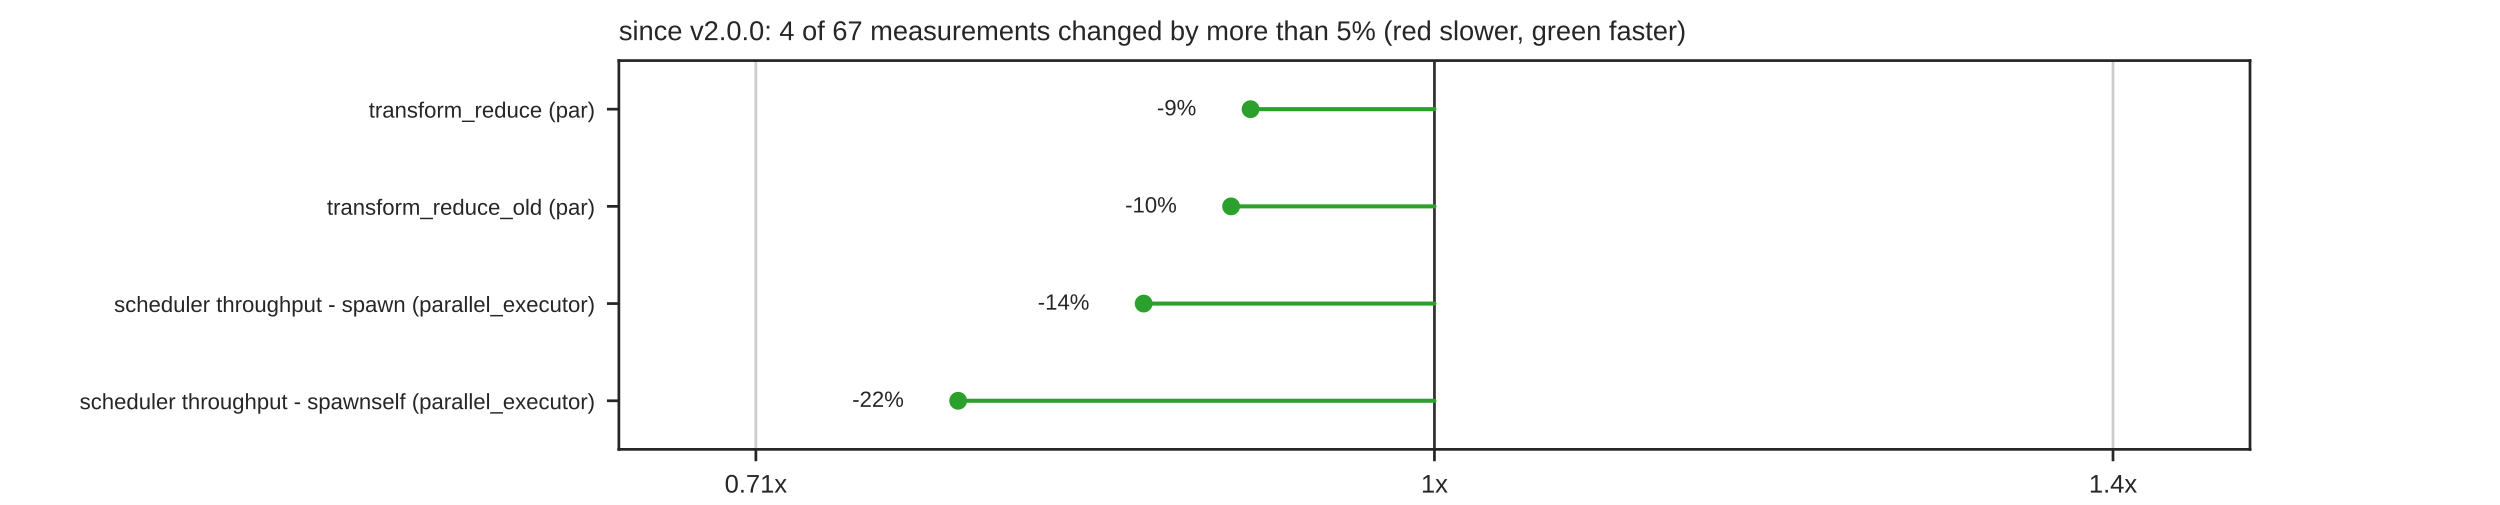
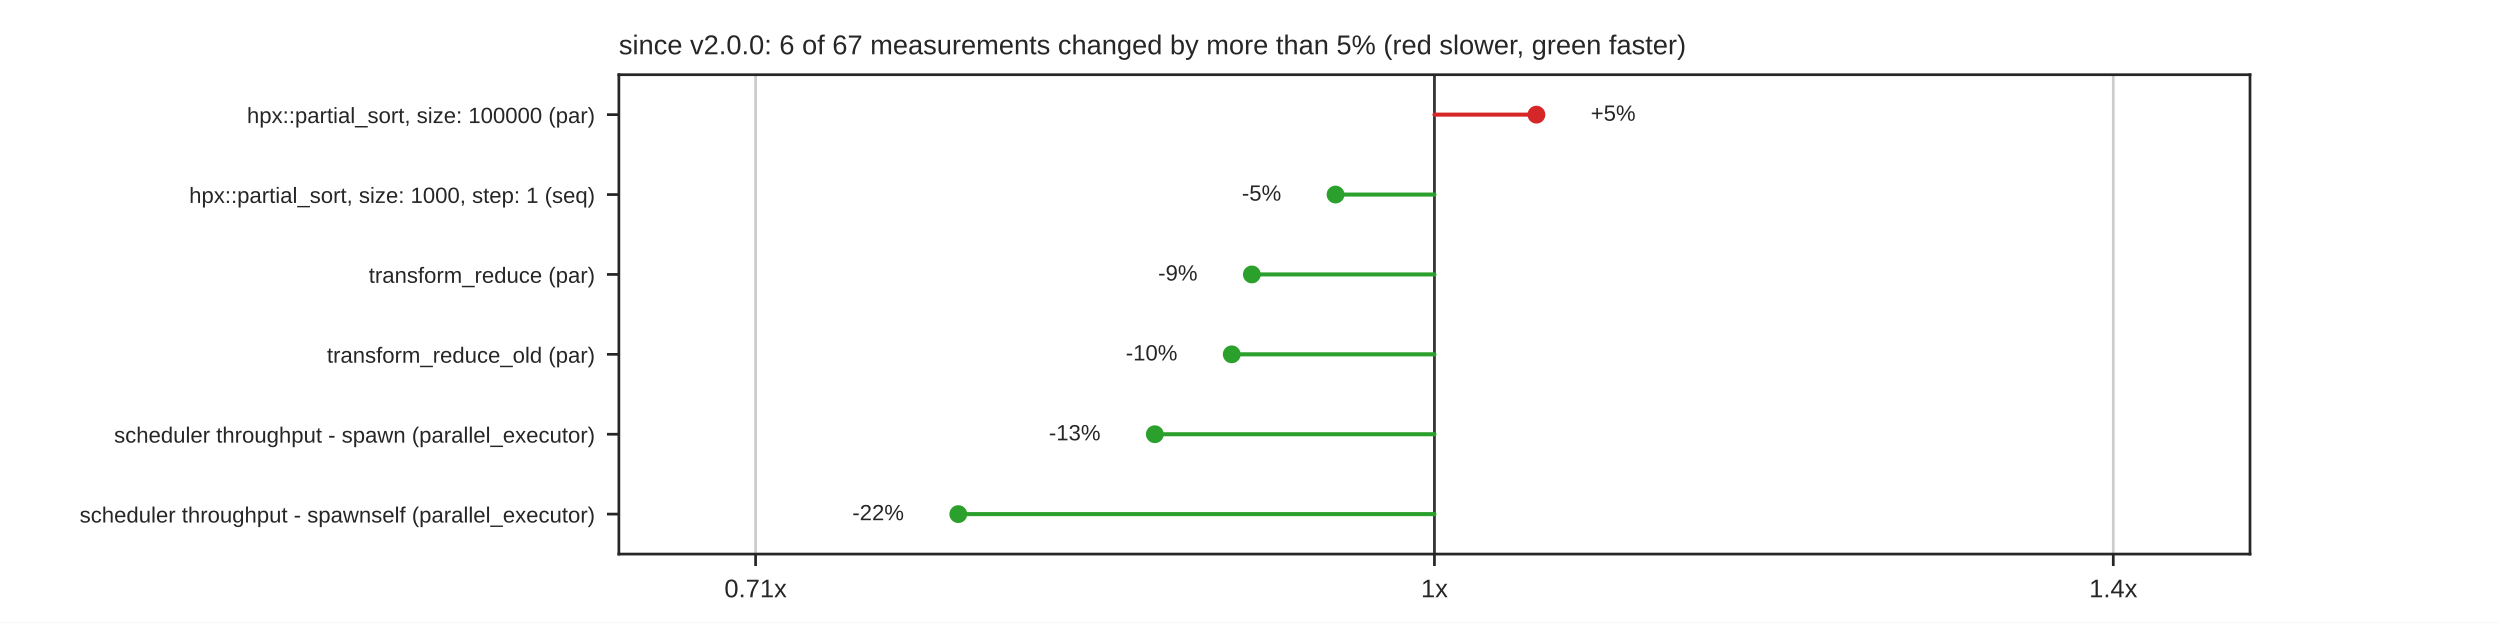
- <svg xmlns="http://www.w3.org/2000/svg" xmlns:xlink="http://www.w3.org/1999/xlink" width="734.4pt" height="148.32pt" viewBox="0 0 734.4 148.32" version="1.1">
+ <svg xmlns="http://www.w3.org/2000/svg" xmlns:xlink="http://www.w3.org/1999/xlink" width="734.4pt" height="182.88pt" viewBox="0 0 734.4 182.88" version="1.1">
  <defs>
    <style type="text/css">*{stroke-linejoin: round; stroke-linecap: butt}</style>
  </defs>
  <g id="figure_1">
    <g id="patch_1">
-       <path d="M 0 148.32  L 734.4 148.32  L 734.4 0  L 0 0  z " style="fill: #ffffff" />
+       <path d="M 0 182.88  L 734.4 182.88  L 734.4 0  L 0 0  z " style="fill: #ffffff" />
    </g>
    <g id="axes_1">
      <g id="patch_2">
-         <path d="M 181.8 132.005  L 660.96 132.005  L 660.96 17.798  L 181.8 17.798  z " style="fill: #ffffff" />
+         <path d="M 181.8 162.763  L 660.96 162.763  L 660.96 21.946  L 181.8 21.946  z " style="fill: #ffffff" />
      </g>
      <g id="matplotlib.axis_1">
        <g id="xtick_1">
          <g id="line2d_1">
-             <path d="M 222.045 132.005  L 222.045 17.798  " clip-path="url(#pd3ae6d22b0)" style="fill: none; stroke: #cccccc; stroke-width: 0.8; stroke-linecap: round" />
+             <path d="M 221.964 162.763  L 221.964 21.946  " clip-path="url(#p59a8612f9b)" style="fill: none; stroke: #cccccc; stroke-width: 0.8; stroke-linecap: round" />
          </g>
          <g id="line2d_2">
            <defs>
              <path id="mdfc5214045" d="M 0 0  L 0 3.5  " style="stroke: #262626; stroke-width: 0.8" />
            </defs>
            <g>
-               <use xlink:href="#mdfc5214045" x="222.045" y="132.005" style="fill: #262626; stroke: #262626; stroke-width: 0.8" />
+               <use xlink:href="#mdfc5214045" x="221.964" y="162.763" style="fill: #262626; stroke: #262626; stroke-width: 0.8" />
            </g>
          </g>
          <g id="text_1">
-             <text style="fill: #262626; font: 7.5px 'Arial', 'DejaVu Sans', 'Liberation Sans', 'Bitstream Vera Sans', sans-serif; text-anchor: middle" x="222.045" y="144.704" transform="rotate(-0 222.0455 144.7036)">0.71x</text>
+             <text style="fill: #262626; font: 7.5px 'Arial', 'DejaVu Sans', 'Liberation Sans', 'Bitstream Vera Sans', sans-serif; text-anchor: middle" x="221.964" y="175.462" transform="rotate(-0 221.9639 175.462)">0.71x</text>
          </g>
        </g>
        <g id="xtick_2">
          <g id="line2d_3">
-             <path d="M 421.38 132.005  L 421.38 17.798  " clip-path="url(#pd3ae6d22b0)" style="fill: none; stroke: #cccccc; stroke-width: 0.8; stroke-linecap: round" />
+             <path d="M 421.38 162.763  L 421.38 21.946  " clip-path="url(#p59a8612f9b)" style="fill: none; stroke: #cccccc; stroke-width: 0.8; stroke-linecap: round" />
          </g>
          <g id="line2d_4">
            <g>
-               <use xlink:href="#mdfc5214045" x="421.38" y="132.005" style="fill: #262626; stroke: #262626; stroke-width: 0.8" />
+               <use xlink:href="#mdfc5214045" x="421.38" y="162.763" style="fill: #262626; stroke: #262626; stroke-width: 0.8" />
            </g>
          </g>
          <g id="text_2">
-             <text style="fill: #262626; font: 7.5px 'Arial', 'DejaVu Sans', 'Liberation Sans', 'Bitstream Vera Sans', sans-serif; text-anchor: middle" x="421.38" y="144.704" transform="rotate(-0 421.38 144.7036)">1x</text>
+             <text style="fill: #262626; font: 7.5px 'Arial', 'DejaVu Sans', 'Liberation Sans', 'Bitstream Vera Sans', sans-serif; text-anchor: middle" x="421.38" y="175.462" transform="rotate(-0 421.38 175.462)">1x</text>
          </g>
        </g>
        <g id="xtick_3">
          <g id="line2d_5">
-             <path d="M 620.715 132.005  L 620.715 17.798  " clip-path="url(#pd3ae6d22b0)" style="fill: none; stroke: #cccccc; stroke-width: 0.8; stroke-linecap: round" />
+             <path d="M 620.796 162.763  L 620.796 21.946  " clip-path="url(#p59a8612f9b)" style="fill: none; stroke: #cccccc; stroke-width: 0.8; stroke-linecap: round" />
          </g>
          <g id="line2d_6">
            <g>
-               <use xlink:href="#mdfc5214045" x="620.715" y="132.005" style="fill: #262626; stroke: #262626; stroke-width: 0.8" />
+               <use xlink:href="#mdfc5214045" x="620.796" y="162.763" style="fill: #262626; stroke: #262626; stroke-width: 0.8" />
            </g>
          </g>
          <g id="text_3">
-             <text style="fill: #262626; font: 7.5px 'Arial', 'DejaVu Sans', 'Liberation Sans', 'Bitstream Vera Sans', sans-serif; text-anchor: middle" x="620.715" y="144.704" transform="rotate(-0 620.7145 144.7036)">1.4x</text>
+             <text style="fill: #262626; font: 7.5px 'Arial', 'DejaVu Sans', 'Liberation Sans', 'Bitstream Vera Sans', sans-serif; text-anchor: middle" x="620.796" y="175.462" transform="rotate(-0 620.7961 175.462)">1.4x</text>
          </g>
        </g>
      </g>
      <g id="matplotlib.axis_2">
        <g id="ytick_1">
          <g id="line2d_7">
            <defs>
              <path id="m414165cd4d" d="M 0 0  L -3.5 0  " style="stroke: #262626; stroke-width: 0.8" />
            </defs>
            <g>
-               <use xlink:href="#m414165cd4d" x="181.8" y="32.074" style="fill: #262626; stroke: #262626; stroke-width: 0.8" />
+               <use xlink:href="#m414165cd4d" x="181.8" y="33.68" style="fill: #262626; stroke: #262626; stroke-width: 0.8" />
            </g>
          </g>
          <g id="text_4">
-             <text style="fill: #262626; font: 6.5px 'Arial', 'DejaVu Sans', 'Liberation Sans', 'Bitstream Vera Sans', sans-serif; text-anchor: end" x="174.8" y="34.544" transform="rotate(-0 174.8 34.54369)">transform_reduce (par)</text>
+             <text style="fill: #262626; font: 6.5px 'Arial', 'DejaVu Sans', 'Liberation Sans', 'Bitstream Vera Sans', sans-serif; text-anchor: end" x="174.8" y="36.15" transform="rotate(-0 174.8 36.14989)">hpx::partial_sort, size: 100000 (par)</text>
          </g>
        </g>
        <g id="ytick_2">
          <g id="line2d_8">
            <g>
-               <use xlink:href="#m414165cd4d" x="181.8" y="60.626" style="fill: #262626; stroke: #262626; stroke-width: 0.8" />
+               <use xlink:href="#m414165cd4d" x="181.8" y="57.15" style="fill: #262626; stroke: #262626; stroke-width: 0.8" />
            </g>
          </g>
          <g id="text_5">
-             <text style="fill: #262626; font: 6.5px 'Arial', 'DejaVu Sans', 'Liberation Sans', 'Bitstream Vera Sans', sans-serif; text-anchor: end" x="174.8" y="63.095" transform="rotate(-0 174.8 63.09529)">transform_reduce_old (par)</text>
+             <text style="fill: #262626; font: 6.5px 'Arial', 'DejaVu Sans', 'Liberation Sans', 'Bitstream Vera Sans', sans-serif; text-anchor: end" x="174.8" y="59.619" transform="rotate(-0 174.8 59.61949)">hpx::partial_sort, size: 1000, step: 1 (seq)</text>
          </g>
        </g>
        <g id="ytick_3">
          <g id="line2d_9">
            <g>
-               <use xlink:href="#m414165cd4d" x="181.8" y="89.177" style="fill: #262626; stroke: #262626; stroke-width: 0.8" />
+               <use xlink:href="#m414165cd4d" x="181.8" y="80.62" style="fill: #262626; stroke: #262626; stroke-width: 0.8" />
            </g>
          </g>
          <g id="text_6">
-             <text style="fill: #262626; font: 6.5px 'Arial', 'DejaVu Sans', 'Liberation Sans', 'Bitstream Vera Sans', sans-serif; text-anchor: end" x="174.8" y="91.647" transform="rotate(-0 174.8 91.64689)">scheduler throughput - spawn (parallel_executor)</text>
+             <text style="fill: #262626; font: 6.5px 'Arial', 'DejaVu Sans', 'Liberation Sans', 'Bitstream Vera Sans', sans-serif; text-anchor: end" x="174.8" y="83.089" transform="rotate(-0 174.8 83.08909)">transform_reduce (par)</text>
          </g>
        </g>
        <g id="ytick_4">
          <g id="line2d_10">
            <g>
-               <use xlink:href="#m414165cd4d" x="181.8" y="117.729" style="fill: #262626; stroke: #262626; stroke-width: 0.8" />
+               <use xlink:href="#m414165cd4d" x="181.8" y="104.089" style="fill: #262626; stroke: #262626; stroke-width: 0.8" />
            </g>
          </g>
          <g id="text_7">
-             <text style="fill: #262626; font: 6.5px 'Arial', 'DejaVu Sans', 'Liberation Sans', 'Bitstream Vera Sans', sans-serif; text-anchor: end" x="174.8" y="120.198" transform="rotate(-0 174.8 120.1985)">scheduler throughput - spawnself (parallel_executor)</text>
-           </g>
-         </g>
-       </g>
-       <g id="line2d_11">
-         <path d="M 421.38 132.005  L 421.38 17.798  " clip-path="url(#pd3ae6d22b0)" style="fill: none; stroke: #333333; stroke-width: 0.8; stroke-linecap: round" />
-       </g>
-       <g id="line2d_12">
-         <path d="M 421.38 32.074  L 367.368 32.074  " clip-path="url(#pd3ae6d22b0)" style="fill: none; stroke: #2ca02c; stroke-width: 1.2; stroke-linecap: round" />
+             <text style="fill: #262626; font: 6.5px 'Arial', 'DejaVu Sans', 'Liberation Sans', 'Bitstream Vera Sans', sans-serif; text-anchor: end" x="174.8" y="106.559" transform="rotate(-0 174.8 106.5587)">transform_reduce_old (par)</text>
+           </g>
+         </g>
+         <g id="ytick_5">
+           <g id="line2d_11">
+             <g>
+               <use xlink:href="#m414165cd4d" x="181.8" y="127.559" style="fill: #262626; stroke: #262626; stroke-width: 0.8" />
+             </g>
+           </g>
+           <g id="text_8">
+             <text style="fill: #262626; font: 6.5px 'Arial', 'DejaVu Sans', 'Liberation Sans', 'Bitstream Vera Sans', sans-serif; text-anchor: end" x="174.8" y="130.028" transform="rotate(-0 174.8 130.0283)">scheduler throughput - spawn (parallel_executor)</text>
+           </g>
+         </g>
+         <g id="ytick_6">
+           <g id="line2d_12">
+             <g>
+               <use xlink:href="#m414165cd4d" x="181.8" y="151.028" style="fill: #262626; stroke: #262626; stroke-width: 0.8" />
+             </g>
+           </g>
+           <g id="text_9">
+             <text style="fill: #262626; font: 6.5px 'Arial', 'DejaVu Sans', 'Liberation Sans', 'Bitstream Vera Sans', sans-serif; text-anchor: end" x="174.8" y="153.498" transform="rotate(-0 174.8 153.4979)">scheduler throughput - spawnself (parallel_executor)</text>
+           </g>
+         </g>
      </g>
      <g id="line2d_13">
-         <path d="M 421.38 60.626  L 361.648 60.626  " clip-path="url(#pd3ae6d22b0)" style="fill: none; stroke: #2ca02c; stroke-width: 1.2; stroke-linecap: round" />
+         <path d="M 421.38 162.763  L 421.38 21.946  " clip-path="url(#p59a8612f9b)" style="fill: none; stroke: #333333; stroke-width: 0.8; stroke-linecap: round" />
      </g>
      <g id="line2d_14">
-         <path d="M 421.38 89.177  L 335.968 89.177  " clip-path="url(#pd3ae6d22b0)" style="fill: none; stroke: #2ca02c; stroke-width: 1.2; stroke-linecap: round" />
+         <path d="M 421.38 33.68  L 451.335 33.68  " clip-path="url(#p59a8612f9b)" style="fill: none; stroke: #d62728; stroke-width: 1.2; stroke-linecap: round" />
      </g>
      <g id="line2d_15">
-         <path d="M 421.38 117.729  L 281.467 117.729  " clip-path="url(#pd3ae6d22b0)" style="fill: none; stroke: #2ca02c; stroke-width: 1.2; stroke-linecap: round" />
+         <path d="M 421.38 57.15  L 392.332 57.15  " clip-path="url(#p59a8612f9b)" style="fill: none; stroke: #2ca02c; stroke-width: 1.2; stroke-linecap: round" />
+       </g>
+       <g id="line2d_16">
+         <path d="M 421.38 80.62  L 367.744 80.62  " clip-path="url(#p59a8612f9b)" style="fill: none; stroke: #2ca02c; stroke-width: 1.2; stroke-linecap: round" />
+       </g>
+       <g id="line2d_17">
+         <path d="M 421.38 104.089  L 361.835 104.089  " clip-path="url(#p59a8612f9b)" style="fill: none; stroke: #2ca02c; stroke-width: 1.2; stroke-linecap: round" />
+       </g>
+       <g id="line2d_18">
+         <path d="M 421.38 127.559  L 339.245 127.559  " clip-path="url(#p59a8612f9b)" style="fill: none; stroke: #2ca02c; stroke-width: 1.2; stroke-linecap: round" />
+       </g>
+       <g id="line2d_19">
+         <path d="M 421.38 151.028  L 281.508 151.028  " clip-path="url(#p59a8612f9b)" style="fill: none; stroke: #2ca02c; stroke-width: 1.2; stroke-linecap: round" />
      </g>
      <g id="patch_3">
-         <path d="M 181.8 132.005  L 181.8 17.798  " style="fill: none; stroke: #262626; stroke-width: 0.8; stroke-linejoin: miter; stroke-linecap: square" />
+         <path d="M 181.8 162.763  L 181.8 21.946  " style="fill: none; stroke: #262626; stroke-width: 0.8; stroke-linejoin: miter; stroke-linecap: square" />
      </g>
      <g id="patch_4">
-         <path d="M 660.96 132.005  L 660.96 17.798  " style="fill: none; stroke: #262626; stroke-width: 0.8; stroke-linejoin: miter; stroke-linecap: square" />
+         <path d="M 660.96 162.763  L 660.96 21.946  " style="fill: none; stroke: #262626; stroke-width: 0.8; stroke-linejoin: miter; stroke-linecap: square" />
      </g>
      <g id="patch_5">
-         <path d="M 181.8 132.005  L 660.96 132.005  " style="fill: none; stroke: #262626; stroke-width: 0.8; stroke-linejoin: miter; stroke-linecap: square" />
+         <path d="M 181.8 162.763  L 660.96 162.763  " style="fill: none; stroke: #262626; stroke-width: 0.8; stroke-linejoin: miter; stroke-linecap: square" />
      </g>
      <g id="patch_6">
-         <path d="M 181.8 17.798  L 660.96 17.798  " style="fill: none; stroke: #262626; stroke-width: 0.8; stroke-linejoin: miter; stroke-linecap: square" />
+         <path d="M 181.8 21.946  L 660.96 21.946  " style="fill: none; stroke: #262626; stroke-width: 0.8; stroke-linejoin: miter; stroke-linecap: square" />
      </g>
      <g id="PathCollection_1">
+         <defs>
+           <path id="m8968767a60" d="M 0 2.121  C 0.563 2.121 1.102 1.898 1.5 1.5  C 1.898 1.102 2.121 0.563 2.121 0  C 2.121 -0.563 1.898 -1.102 1.5 -1.5  C 1.102 -1.898 0.563 -2.121 0 -2.121  C -0.563 -2.121 -1.102 -1.898 -1.5 -1.5  C -1.898 -1.102 -2.121 -0.563 -2.121 0  C -2.121 0.563 -1.898 1.102 -1.5 1.5  C -1.102 1.898 -0.563 2.121 0 2.121  z " style="stroke: #d62728" />
+         </defs>
+         <g clip-path="url(#p59a8612f9b)">
+           <use xlink:href="#m8968767a60" x="451.335" y="33.68" style="fill: #d62728; stroke: #d62728" />
+         </g>
+       </g>
+       <g id="text_10">
+         <text style="fill: #262626; font: 6.5px 'Arial', 'DejaVu Sans', 'Liberation Sans', 'Bitstream Vera Sans', sans-serif; text-anchor: start" x="467.288" y="35.474" transform="rotate(-0 467.2878 35.47399)">+5%</text>
+       </g>
+       <g id="PathCollection_2">
        <defs>
          <path id="m7978cd0e5a" d="M 0 2.121  C 0.563 2.121 1.102 1.898 1.5 1.5  C 1.898 1.102 2.121 0.563 2.121 0  C 2.121 -0.563 1.898 -1.102 1.5 -1.5  C 1.102 -1.898 0.563 -2.121 0 -2.121  C -0.563 -2.121 -1.102 -1.898 -1.5 -1.5  C -1.898 -1.102 -2.121 -0.563 -2.121 0  C -2.121 0.563 -1.898 1.102 -1.5 1.5  C -1.102 1.898 -0.563 2.121 0 2.121  z " style="stroke: #2ca02c" />
        </defs>
-         <g clip-path="url(#pd3ae6d22b0)">
-           <use xlink:href="#m7978cd0e5a" x="367.368" y="32.074" style="fill: #2ca02c; stroke: #2ca02c" />
-         </g>
-       </g>
-       <g id="text_8">
-         <text style="fill: #262626; font: 6.5px 'Arial', 'DejaVu Sans', 'Liberation Sans', 'Bitstream Vera Sans', sans-serif; text-anchor: end" x="351.421" y="33.868" transform="rotate(-0 351.421 33.86779)">-9%</text>
-       </g>
-       <g id="PathCollection_2">
-         <g clip-path="url(#pd3ae6d22b0)">
-           <use xlink:href="#m7978cd0e5a" x="361.648" y="60.626" style="fill: #2ca02c; stroke: #2ca02c" />
-         </g>
-       </g>
-       <g id="text_9">
-         <text style="fill: #262626; font: 6.5px 'Arial', 'DejaVu Sans', 'Liberation Sans', 'Bitstream Vera Sans', sans-serif; text-anchor: end" x="345.701" y="62.419" transform="rotate(-0 345.7013 62.41939)">-10%</text>
+         <g clip-path="url(#p59a8612f9b)">
+           <use xlink:href="#m7978cd0e5a" x="392.332" y="57.15" style="fill: #2ca02c; stroke: #2ca02c" />
+         </g>
+       </g>
+       <g id="text_11">
+         <text style="fill: #262626; font: 6.5px 'Arial', 'DejaVu Sans', 'Liberation Sans', 'Bitstream Vera Sans', sans-serif; text-anchor: end" x="376.378" y="58.944" transform="rotate(-0 376.3783 58.94359)">-5%</text>
      </g>
      <g id="PathCollection_3">
-         <g clip-path="url(#pd3ae6d22b0)">
-           <use xlink:href="#m7978cd0e5a" x="335.968" y="89.177" style="fill: #2ca02c; stroke: #2ca02c" />
-         </g>
-       </g>
-       <g id="text_10">
-         <text style="fill: #262626; font: 6.5px 'Arial', 'DejaVu Sans', 'Liberation Sans', 'Bitstream Vera Sans', sans-serif; text-anchor: end" x="320.021" y="90.971" transform="rotate(-0 320.0212 90.97099)">-14%</text>
+         <g clip-path="url(#p59a8612f9b)">
+           <use xlink:href="#m7978cd0e5a" x="367.744" y="80.62" style="fill: #2ca02c; stroke: #2ca02c" />
+         </g>
+       </g>
+       <g id="text_12">
+         <text style="fill: #262626; font: 6.5px 'Arial', 'DejaVu Sans', 'Liberation Sans', 'Bitstream Vera Sans', sans-serif; text-anchor: end" x="351.791" y="82.413" transform="rotate(-0 351.7905 82.41319)">-9%</text>
      </g>
      <g id="PathCollection_4">
-         <g clip-path="url(#pd3ae6d22b0)">
-           <use xlink:href="#m7978cd0e5a" x="281.467" y="117.729" style="fill: #2ca02c; stroke: #2ca02c" />
-         </g>
-       </g>
-       <g id="text_11">
-         <text style="fill: #262626; font: 6.5px 'Arial', 'DejaVu Sans', 'Liberation Sans', 'Bitstream Vera Sans', sans-serif; text-anchor: end" x="265.521" y="119.523" transform="rotate(-0 265.5205 119.5226)">-22%</text>
-       </g>
-       <g id="text_12">
-         <text style="fill: #262626; font: 8px 'Arial', 'DejaVu Sans', 'Liberation Sans', 'Bitstream Vera Sans', sans-serif; text-anchor: start" x="181.8" y="11.798" transform="rotate(-0 181.8 11.7984)">since v2.0.0: 4 of 67 measurements changed by more than 5% (red slower, green faster)</text>
+         <g clip-path="url(#p59a8612f9b)">
+           <use xlink:href="#m7978cd0e5a" x="361.835" y="104.089" style="fill: #2ca02c; stroke: #2ca02c" />
+         </g>
+       </g>
+       <g id="text_13">
+         <text style="fill: #262626; font: 6.5px 'Arial', 'DejaVu Sans', 'Liberation Sans', 'Bitstream Vera Sans', sans-serif; text-anchor: end" x="345.882" y="105.883" transform="rotate(-0 345.8821 105.8828)">-10%</text>
+       </g>
+       <g id="PathCollection_5">
+         <g clip-path="url(#p59a8612f9b)">
+           <use xlink:href="#m7978cd0e5a" x="339.245" y="127.559" style="fill: #2ca02c; stroke: #2ca02c" />
+         </g>
+       </g>
+       <g id="text_14">
+         <text style="fill: #262626; font: 6.5px 'Arial', 'DejaVu Sans', 'Liberation Sans', 'Bitstream Vera Sans', sans-serif; text-anchor: end" x="323.291" y="129.352" transform="rotate(-0 323.2913 129.3524)">-13%</text>
+       </g>
+       <g id="PathCollection_6">
+         <g clip-path="url(#p59a8612f9b)">
+           <use xlink:href="#m7978cd0e5a" x="281.508" y="151.028" style="fill: #2ca02c; stroke: #2ca02c" />
+         </g>
+       </g>
+       <g id="text_15">
+         <text style="fill: #262626; font: 6.5px 'Arial', 'DejaVu Sans', 'Liberation Sans', 'Bitstream Vera Sans', sans-serif; text-anchor: end" x="265.555" y="152.822" transform="rotate(-0 265.5548 152.822)">-22%</text>
+       </g>
+       <g id="text_16">
+         <text style="fill: #262626; font: 8px 'Arial', 'DejaVu Sans', 'Liberation Sans', 'Bitstream Vera Sans', sans-serif; text-anchor: start" x="181.8" y="15.946" transform="rotate(-0 181.8 15.9456)">since v2.0.0: 6 of 67 measurements changed by more than 5% (red slower, green faster)</text>
      </g>
    </g>
  </g>
  <defs>
-     <clipPath id="pd3ae6d22b0">
-       <rect x="181.8" y="17.798" width="479.16" height="114.206" />
+     <clipPath id="p59a8612f9b">
+       <rect x="181.8" y="21.946" width="479.16" height="140.818" />
    </clipPath>
  </defs>
</svg>
